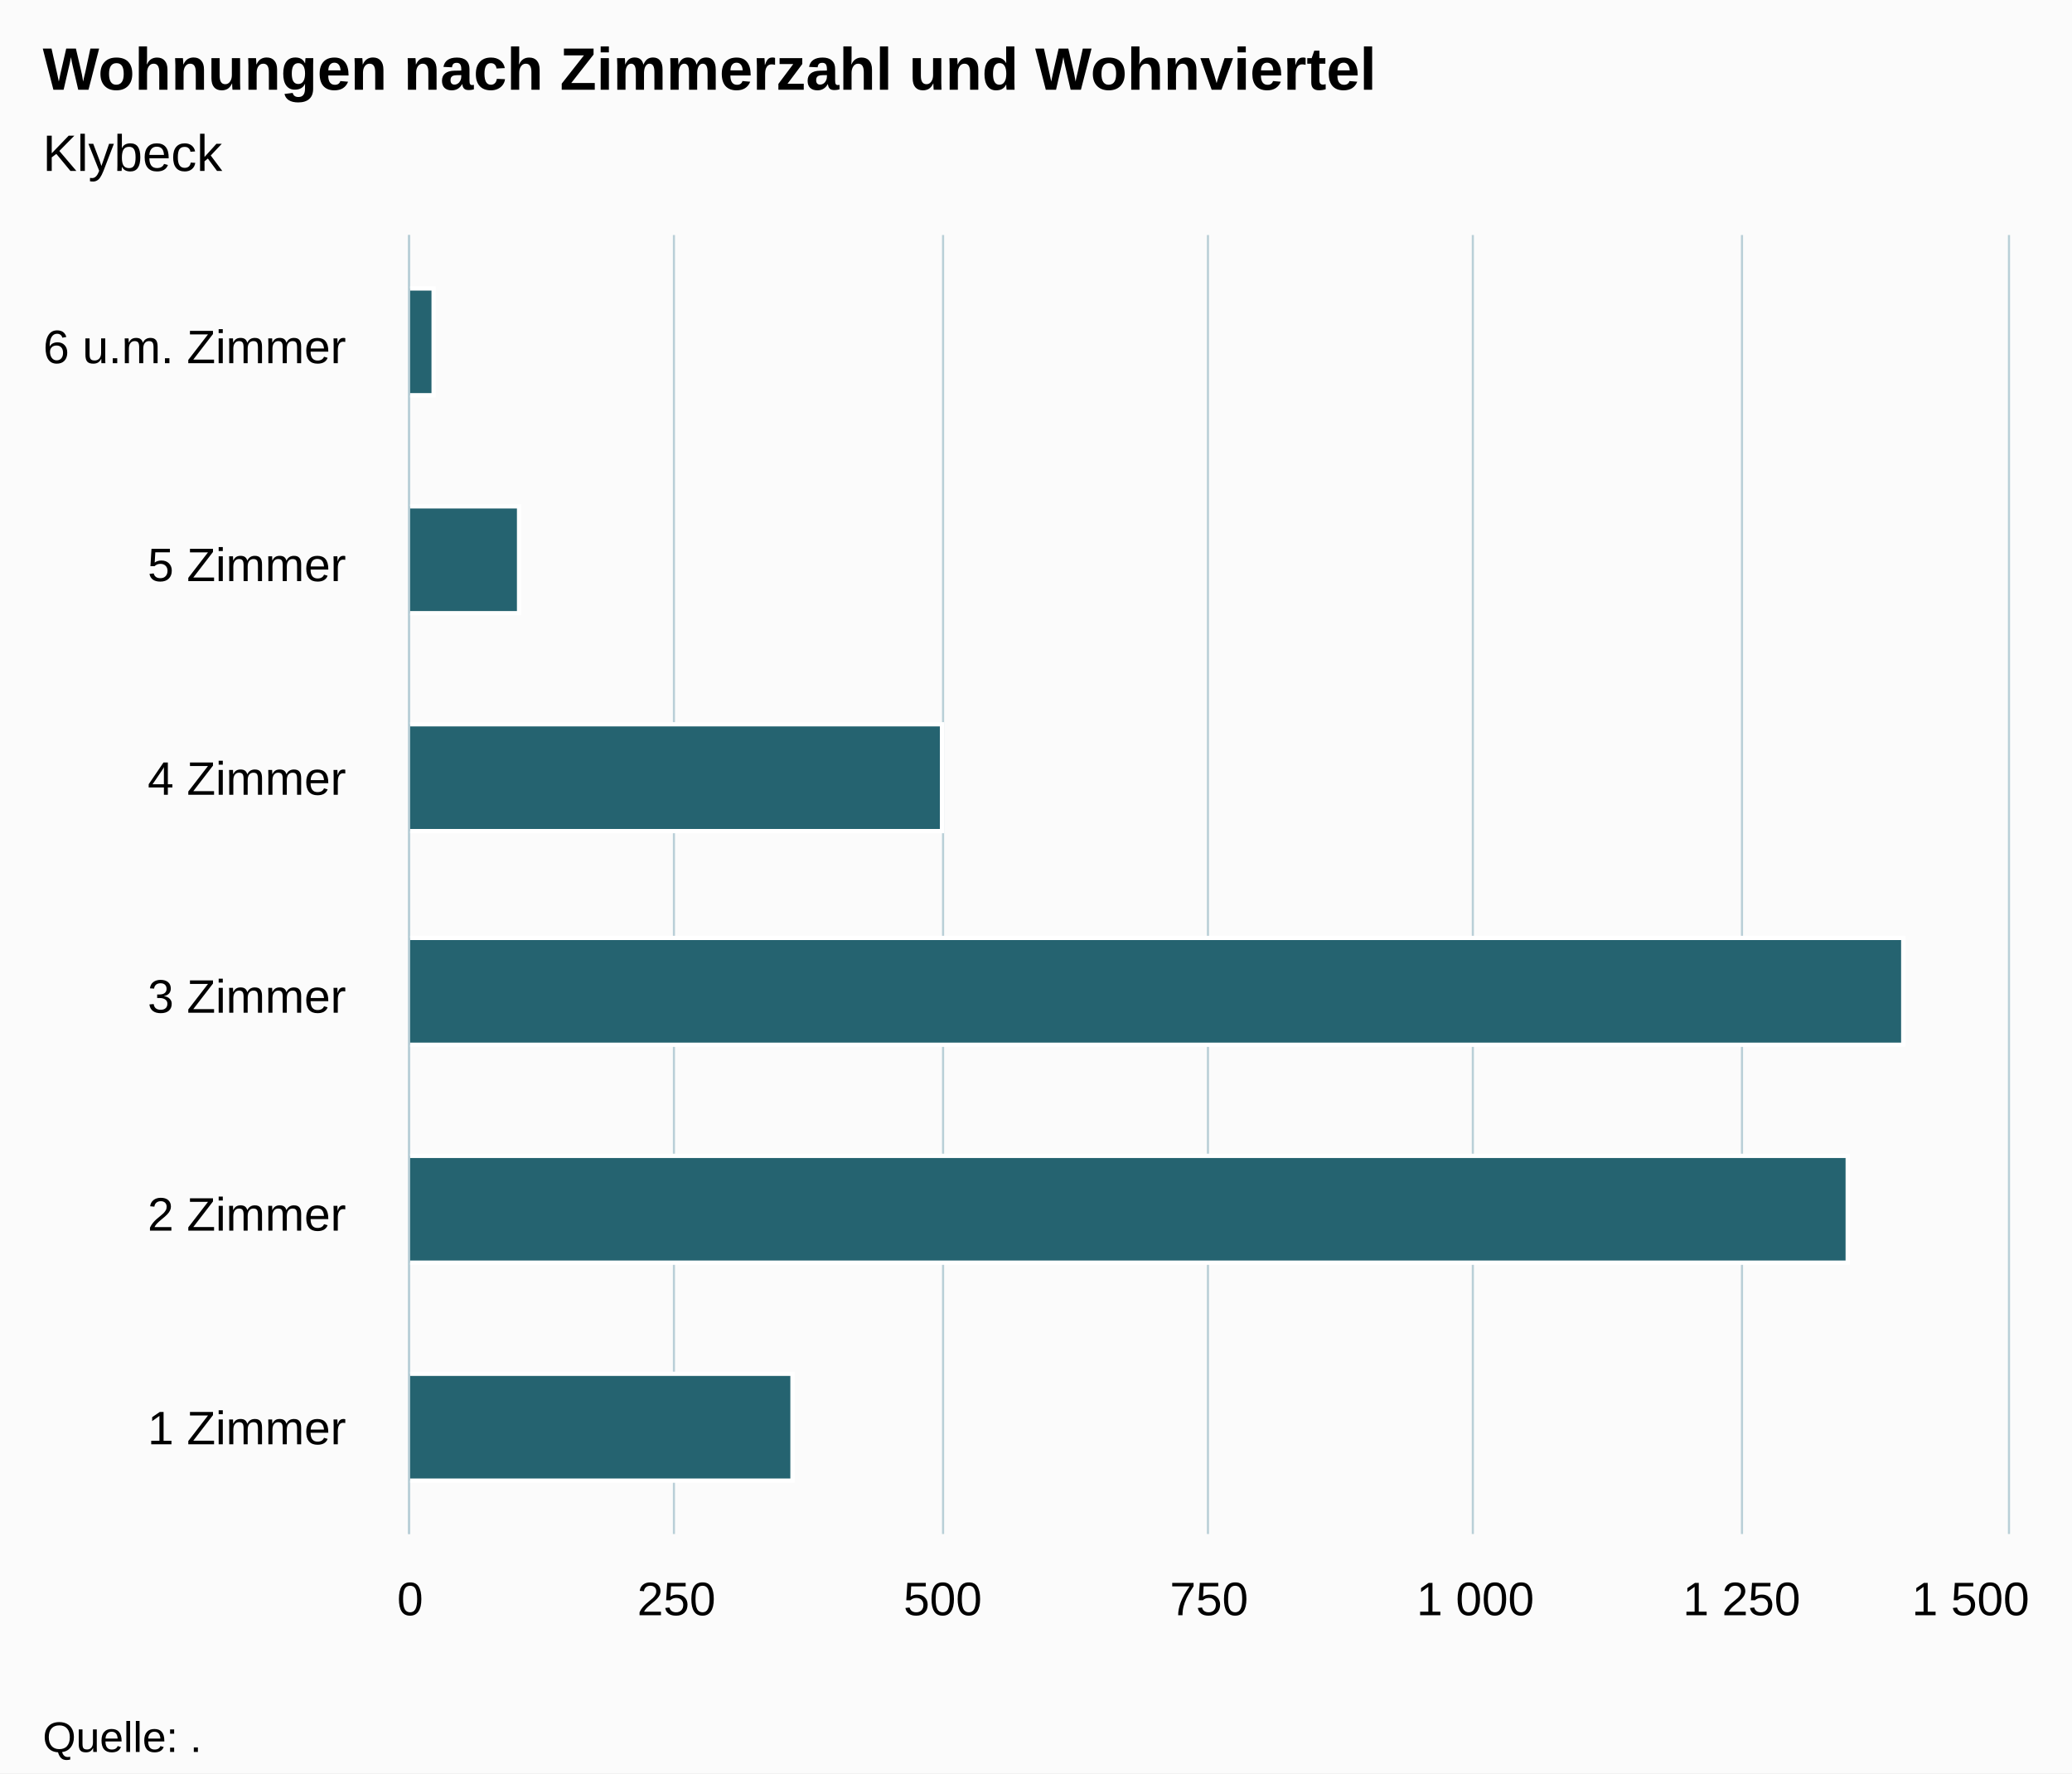
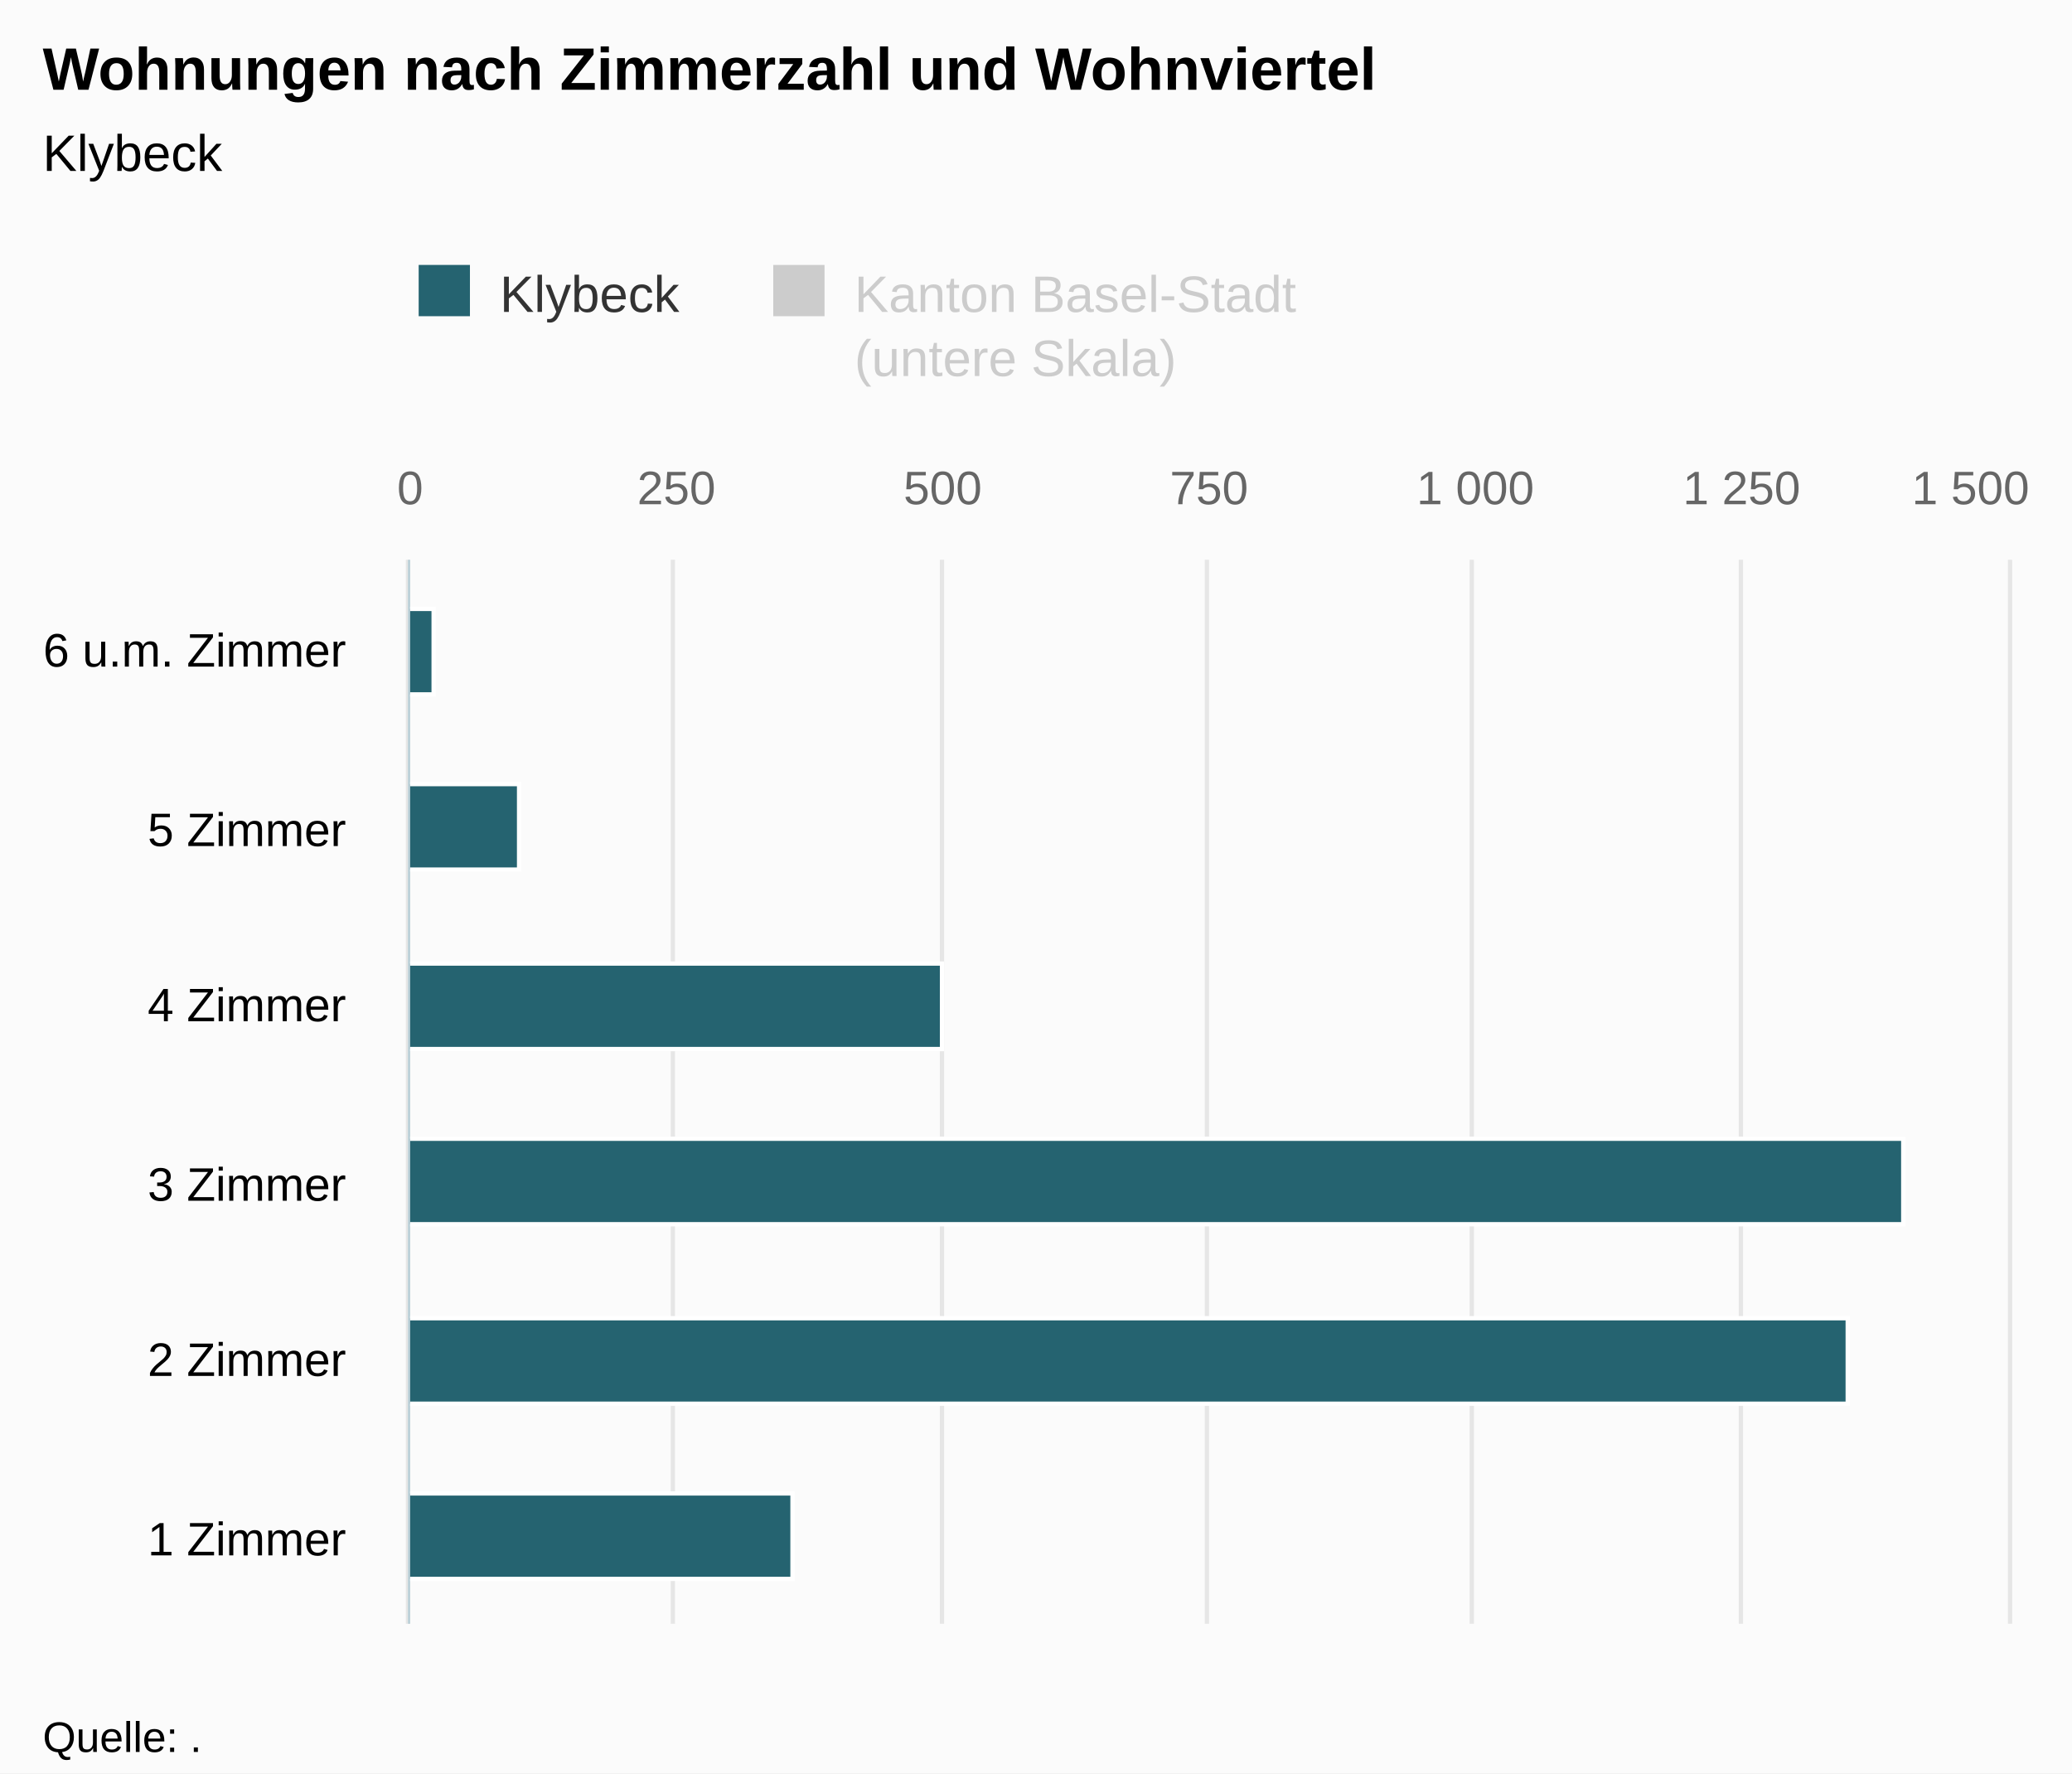
<svg xmlns="http://www.w3.org/2000/svg" version="1.1" class="highcharts-root" style="font-family:Arial;font-size:12px;" viewBox="0 0 485 415">
  <defs>
-     <clipPath id="highcharts-sfusk3z-6">
-       <rect x="0" y="0" width="304" height="374" fill="none" />
+     <clipPath id="highcharts-by9ljlv-8">
+       <rect x="0" y="0" width="249" height="374" fill="none" />
    </clipPath>
-     <clipPath id="highcharts-sfusk3z-7">
-       <rect x="0" y="0" width="304" height="374" fill="none" />
+     <clipPath id="highcharts-by9ljlv-9">
+       <rect x="0" y="0" width="249" height="374" fill="none" />
+     </clipPath>
+     <clipPath id="highcharts-by9ljlv-10">
+       <rect x="0" y="0" width="249" height="374" fill="none" />
    </clipPath>
  </defs>
  <rect fill="#fbfbfb" class="highcharts-background" x="0" y="0" width="485" height="415" rx="0" ry="0" />
-   <rect fill="none" class="highcharts-plot-background" x="96" y="55" width="374" height="304" />
+   <rect fill="none" class="highcharts-plot-background" x="96" y="131" width="374" height="249" />
  <g class="highcharts-pane-group" data-z-index="0" />
  <g class="highcharts-grid highcharts-xaxis-grid " data-z-index="1">
-     <path fill="none" data-z-index="1" class="highcharts-grid-line" d="M 96 308.5 L 470 308.5" opacity="1" />
-     <path fill="none" data-z-index="1" class="highcharts-grid-line" d="M 96 258.5 L 470 258.5" opacity="1" />
-     <path fill="none" data-z-index="1" class="highcharts-grid-line" d="M 96 207.5 L 470 207.5" opacity="1" />
-     <path fill="none" data-z-index="1" class="highcharts-grid-line" d="M 96 156.5 L 470 156.5" opacity="1" />
-     <path fill="none" data-z-index="1" class="highcharts-grid-line" d="M 96 106.5 L 470 106.5" opacity="1" />
-     <path fill="none" data-z-index="1" class="highcharts-grid-line" d="M 96 55.5 L 470 55.5" opacity="1" />
-     <path fill="none" data-z-index="1" class="highcharts-grid-line" d="M 96 359.5 L 470 359.5" opacity="1" />
+     <path fill="none" data-z-index="1" class="highcharts-grid-line" d="M 96 339.5 L 470 339.5" opacity="1" />
+     <path fill="none" data-z-index="1" class="highcharts-grid-line" d="M 96 297.5 L 470 297.5" opacity="1" />
+     <path fill="none" data-z-index="1" class="highcharts-grid-line" d="M 96 256.5 L 470 256.5" opacity="1" />
+     <path fill="none" data-z-index="1" class="highcharts-grid-line" d="M 96 214.5 L 470 214.5" opacity="1" />
+     <path fill="none" data-z-index="1" class="highcharts-grid-line" d="M 96 173.5 L 470 173.5" opacity="1" />
+     <path fill="none" data-z-index="1" class="highcharts-grid-line" d="M 96 131.5 L 470 131.5" opacity="1" />
+     <path fill="none" data-z-index="1" class="highcharts-grid-line" d="M 96 380.5 L 470 380.5" opacity="1" />
  </g>
+   <g class="highcharts-grid highcharts-yaxis-grid " data-z-index="1" />
  <g class="highcharts-grid highcharts-yaxis-grid " data-z-index="1">
-     <path fill="none" stroke="#B9CFD7" stroke-width="0.5" data-z-index="1" class="highcharts-grid-line" d="M 95.75 55 L 95.75 359" opacity="1" />
-     <path fill="none" stroke="#B9CFD7" stroke-width="0.5" data-z-index="1" class="highcharts-grid-line" d="M 157.75 55 L 157.75 359" opacity="1" />
-     <path fill="none" stroke="#B9CFD7" stroke-width="0.5" data-z-index="1" class="highcharts-grid-line" d="M 220.75 55 L 220.75 359" opacity="1" />
-     <path fill="none" stroke="#B9CFD7" stroke-width="0.5" data-z-index="1" class="highcharts-grid-line" d="M 282.75 55 L 282.75 359" opacity="1" />
-     <path fill="none" stroke="#B9CFD7" stroke-width="0.5" data-z-index="1" class="highcharts-grid-line" d="M 344.75 55 L 344.75 359" opacity="1" />
-     <path fill="none" stroke="#B9CFD7" stroke-width="0.5" data-z-index="1" class="highcharts-grid-line" d="M 407.75 55 L 407.75 359" opacity="1" />
-     <path fill="none" stroke="#B9CFD7" stroke-width="0.5" data-z-index="1" class="highcharts-grid-line" d="M 470.25 55 L 470.25 359" opacity="1" />
+     <path fill="none" stroke="#e6e6e6" stroke-width="1" data-z-index="1" class="highcharts-grid-line" d="M 95.5 131 L 95.5 380" opacity="1" />
+     <path fill="none" stroke="#e6e6e6" stroke-width="1" data-z-index="1" class="highcharts-grid-line" d="M 157.5 131 L 157.5 380" opacity="1" />
+     <path fill="none" stroke="#e6e6e6" stroke-width="1" data-z-index="1" class="highcharts-grid-line" d="M 220.5 131 L 220.5 380" opacity="1" />
+     <path fill="none" stroke="#e6e6e6" stroke-width="1" data-z-index="1" class="highcharts-grid-line" d="M 282.5 131 L 282.5 380" opacity="1" />
+     <path fill="none" stroke="#e6e6e6" stroke-width="1" data-z-index="1" class="highcharts-grid-line" d="M 344.5 131 L 344.5 380" opacity="1" />
+     <path fill="none" stroke="#e6e6e6" stroke-width="1" data-z-index="1" class="highcharts-grid-line" d="M 407.5 131 L 407.5 380" opacity="1" />
+     <path fill="none" stroke="#e6e6e6" stroke-width="1" data-z-index="1" class="highcharts-grid-line" d="M 470.5 131 L 470.5 380" opacity="1" />
  </g>
-   <rect fill="none" class="highcharts-plot-border" data-z-index="1" x="96" y="55" width="374" height="304" />
+   <rect fill="none" class="highcharts-plot-border" data-z-index="1" x="96" y="131" width="374" height="249" />
  <g class="highcharts-axis highcharts-xaxis " data-z-index="2">
-     <path fill="none" class="highcharts-axis-line" stroke="#B9CFD7" stroke-width="0.5" data-z-index="7" d="M 95.75 55 L 95.75 359" />
+     <path fill="none" class="highcharts-axis-line" stroke="#B9CFD7" stroke-width="0.5" data-z-index="7" d="M 95.75 131 L 95.75 380" />
  </g>
  <g class="highcharts-axis highcharts-yaxis " data-z-index="2">
-     <path fill="none" class="highcharts-axis-line" data-z-index="7" d="M 96 359 L 470 359" />
+     <path fill="none" class="highcharts-axis-line" data-z-index="7" d="M 96 380 L 470 380" />
+   </g>
+   <g class="highcharts-axis highcharts-yaxis " data-z-index="2">
+     <path fill="none" class="highcharts-axis-line" data-z-index="7" d="M 96 131 L 470 131" />
  </g>
  <g class="highcharts-series-group" data-z-index="3">
-     <g data-z-index="0.1" class="highcharts-series highcharts-series-0 highcharts-bar-series " transform="translate(470,359) rotate(90) scale(-1,1) scale(1 1)" clip-path="url(#highcharts-sfusk3z-7)">
-       <rect x="12.5" y="284.5" width="25" height="90" fill="rgb(37, 99, 112)" stroke="#ffffff" stroke-width="1" class="highcharts-point" />
-       <rect x="63.5" y="37.5" width="25" height="337" fill="rgb(37, 99, 112)" stroke="#ffffff" stroke-width="1" class="highcharts-point" />
-       <rect x="114.5" y="24.5" width="25" height="350" fill="rgb(37, 99, 112)" stroke="#ffffff" stroke-width="1" class="highcharts-point" />
-       <rect x="164.5" y="249.5" width="25" height="125" fill="rgb(37, 99, 112)" stroke="#ffffff" stroke-width="1" class="highcharts-point" />
-       <rect x="215.5" y="348.5" width="25" height="26" fill="rgb(37, 99, 112)" stroke="#ffffff" stroke-width="1" class="highcharts-point" />
-       <rect x="266.5" y="368.5" width="25" height="6" fill="rgb(37, 99, 112)" stroke="#ffffff" stroke-width="1" class="highcharts-point" />
+     <g data-z-index="0.1" class="highcharts-series highcharts-series-0 highcharts-bar-series " visibility="hidden" transform="translate(470,380) rotate(90) scale(-1,1) scale(1 1)" clip-path="url(#highcharts-by9ljlv-9)" />
+     <g data-z-index="0.1" class="highcharts-markers highcharts-series-0 highcharts-bar-series " visibility="hidden" transform="translate(470,380) rotate(90) scale(-1,1) scale(1 1)" clip-path="none" />
+     <g data-z-index="0.1" class="highcharts-series highcharts-series-1 highcharts-bar-series " transform="translate(470,380) rotate(90) scale(-1,1) scale(1 1)" clip-path="url(#highcharts-by9ljlv-10)">
+       <rect x="10.5" y="284.5" width="20" height="90" fill="rgb(37, 99, 112)" stroke="#ffffff" stroke-width="1" class="highcharts-point" />
+       <rect x="51.5" y="37.5" width="20" height="337" fill="rgb(37, 99, 112)" stroke="#ffffff" stroke-width="1" class="highcharts-point" />
+       <rect x="93.5" y="24.5" width="20" height="350" fill="rgb(37, 99, 112)" stroke="#ffffff" stroke-width="1" class="highcharts-point" />
+       <rect x="134.5" y="249.5" width="20" height="125" fill="rgb(37, 99, 112)" stroke="#ffffff" stroke-width="1" class="highcharts-point" />
+       <rect x="176.5" y="348.5" width="20" height="26" fill="rgb(37, 99, 112)" stroke="#ffffff" stroke-width="1" class="highcharts-point" />
+       <rect x="217.5" y="368.5" width="20" height="6" fill="rgb(37, 99, 112)" stroke="#ffffff" stroke-width="1" class="highcharts-point" />
    </g>
-     <g data-z-index="0.1" class="highcharts-markers highcharts-series-0 highcharts-bar-series " transform="translate(470,359) rotate(90) scale(-1,1) scale(1 1)" clip-path="none" />
+     <g data-z-index="0.1" class="highcharts-markers highcharts-series-1 highcharts-bar-series " transform="translate(470,380) rotate(90) scale(-1,1) scale(1 1)" clip-path="none" />
  </g>
  <text x="10" text-anchor="start" class="highcharts-title" data-z-index="4" style="color:#000000;font-size:14px;font-weight:bold;fill:#000000;" y="21">
    <tspan>Wohnungen nach Zimmerzahl und Wohnviertel</tspan>
  </text>
  <text x="10" text-anchor="start" class="highcharts-subtitle" data-z-index="4" style="color:#000000;font-size:12px;font-weight:normal;font-family:Arial;fill:#000000;" y="40">
    <tspan>Klybeck</tspan>
  </text>
+   <g class="highcharts-legend" data-z-index="7" transform="translate(88,55)">
+     <rect fill="none" class="highcharts-legend-box" rx="0" ry="0" x="0" y="0" width="223" height="40" visibility="visible" />
+     <g data-z-index="1">
+       <g>
+         <g class="highcharts-legend-item highcharts-bar-series highcharts-color-undefined highcharts-series-1" data-z-index="1" transform="translate(8,3)">
+           <text x="21" style="color:#333333;font-size:12px;font-weight:normal;cursor:pointer;fill:#333333;" text-anchor="start" data-z-index="2" y="15">
+             <tspan>Klybeck</tspan>
+           </text>
+           <rect x="2" y="4" width="12" height="12" fill="rgb(37, 99, 112)" class="highcharts-point" data-z-index="3" />
+         </g>
+         <g class="highcharts-legend-item highcharts-bar-series highcharts-color-undefined highcharts-series-0 highcharts-legend-item-hidden" data-z-index="1" transform="translate(91,3)">
+           <text x="21" y="15" style="color:#cccccc;font-size:12px;font-weight:normal;cursor:pointer;fill:#cccccc;" text-anchor="start" data-z-index="2">
+             <tspan>Kanton Basel-Stadt</tspan>
+             <tspan x="21" dy="15">(untere Skala)</tspan>
+           </text>
+           <rect x="2" y="4" width="12" height="12" fill="#cccccc" class="highcharts-point" data-z-index="3" />
+         </g>
+       </g>
+     </g>
+   </g>
  <g class="highcharts-axis-labels highcharts-xaxis-labels " data-z-index="7">
-     <text x="81" style="color:#000000;cursor:default;font-size:11px;fill:#000000;" text-anchor="end" transform="translate(0,0)" y="338" opacity="1">
+     <text x="81" style="color:#000000;cursor:default;font-size:11px;fill:#000000;" text-anchor="end" transform="translate(0,0)" y="364" opacity="1">
      <tspan>1 Zimmer</tspan>
    </text>
-     <text x="81" style="color:#000000;cursor:default;font-size:11px;fill:#000000;" text-anchor="end" transform="translate(0,0)" y="288" opacity="1">
+     <text x="81" style="color:#000000;cursor:default;font-size:11px;fill:#000000;" text-anchor="end" transform="translate(0,0)" y="322" opacity="1">
      <tspan>2 Zimmer</tspan>
    </text>
-     <text x="81" style="color:#000000;cursor:default;font-size:11px;fill:#000000;" text-anchor="end" transform="translate(0,0)" y="237" opacity="1">
+     <text x="81" style="color:#000000;cursor:default;font-size:11px;fill:#000000;" text-anchor="end" transform="translate(0,0)" y="281" opacity="1">
      <tspan>3 Zimmer</tspan>
    </text>
-     <text x="81" style="color:#000000;cursor:default;font-size:11px;fill:#000000;" text-anchor="end" transform="translate(0,0)" y="186" opacity="1">
+     <text x="81" style="color:#000000;cursor:default;font-size:11px;fill:#000000;" text-anchor="end" transform="translate(0,0)" y="239" opacity="1">
      <tspan>4 Zimmer</tspan>
    </text>
-     <text x="81" style="color:#000000;cursor:default;font-size:11px;fill:#000000;" text-anchor="end" transform="translate(0,0)" y="136" opacity="1">
+     <text x="81" style="color:#000000;cursor:default;font-size:11px;fill:#000000;" text-anchor="end" transform="translate(0,0)" y="198" opacity="1">
      <tspan>5 Zimmer</tspan>
    </text>
-     <text x="81" style="color:#000000;cursor:default;font-size:11px;fill:#000000;" text-anchor="end" transform="translate(0,0)" y="85" opacity="1">
+     <text x="81" style="color:#000000;cursor:default;font-size:11px;fill:#000000;" text-anchor="end" transform="translate(0,0)" y="156" opacity="1">
      <tspan>6 u.m. Zimmer</tspan>
    </text>
  </g>
+   <g class="highcharts-axis-labels highcharts-yaxis-labels " data-z-index="7" />
  <g class="highcharts-axis-labels highcharts-yaxis-labels " data-z-index="7">
-     <text x="96" style="color:#000000;cursor:default;font-size:11px;fill:#000000;" text-anchor="middle" transform="translate(0,0)" y="378" opacity="1">0</text>
-     <text x="158.333" style="color:#000000;cursor:default;font-size:11px;fill:#000000;" text-anchor="middle" transform="translate(0,0)" y="378" opacity="1">250</text>
-     <text x="220.667" style="color:#000000;cursor:default;font-size:11px;fill:#000000;" text-anchor="middle" transform="translate(0,0)" y="378" opacity="1">500</text>
-     <text x="283" style="color:#000000;cursor:default;font-size:11px;fill:#000000;" text-anchor="middle" transform="translate(0,0)" y="378" opacity="1">750</text>
-     <text x="345.333" style="color:#000000;cursor:default;font-size:11px;fill:#000000;" text-anchor="middle" transform="translate(0,0)" y="378" opacity="1">
+     <text x="96" style="color:#666666;cursor:default;font-size:11px;fill:#666666;" text-anchor="middle" transform="translate(0,0)" y="118" opacity="1">0</text>
+     <text x="158.333" style="color:#666666;cursor:default;font-size:11px;fill:#666666;" text-anchor="middle" transform="translate(0,0)" y="118" opacity="1">250</text>
+     <text x="220.667" style="color:#666666;cursor:default;font-size:11px;fill:#666666;" text-anchor="middle" transform="translate(0,0)" y="118" opacity="1">500</text>
+     <text x="283" style="color:#666666;cursor:default;font-size:11px;fill:#666666;" text-anchor="middle" transform="translate(0,0)" y="118" opacity="1">750</text>
+     <text x="345.333" style="color:#666666;cursor:default;font-size:11px;fill:#666666;" text-anchor="middle" transform="translate(0,0)" y="118" opacity="1">
      <tspan>1 000</tspan>
    </text>
-     <text x="407.667" style="color:#000000;cursor:default;font-size:11px;fill:#000000;" text-anchor="middle" transform="translate(0,0)" y="378" opacity="1">
+     <text x="407.667" style="color:#666666;cursor:default;font-size:11px;fill:#666666;" text-anchor="middle" transform="translate(0,0)" y="118" opacity="1">
      <tspan>1 250</tspan>
    </text>
-     <text x="461.258" style="color:#000000;cursor:default;font-size:11px;fill:#000000;" text-anchor="middle" transform="translate(0,0)" y="378" opacity="1">
+     <text x="461.258" style="color:#666666;cursor:default;font-size:11px;fill:#666666;" text-anchor="middle" transform="translate(0,0)" y="118" opacity="1">
      <tspan>1 500</tspan>
    </text>
  </g>
  <text x="10" class="highcharts-credits" text-anchor="start" data-z-index="8" style="cursor:default;color:#000000;font-size:10px;fill:#000000;" y="410">
    <tspan>Quelle: .</tspan>
  </text>
</svg>
